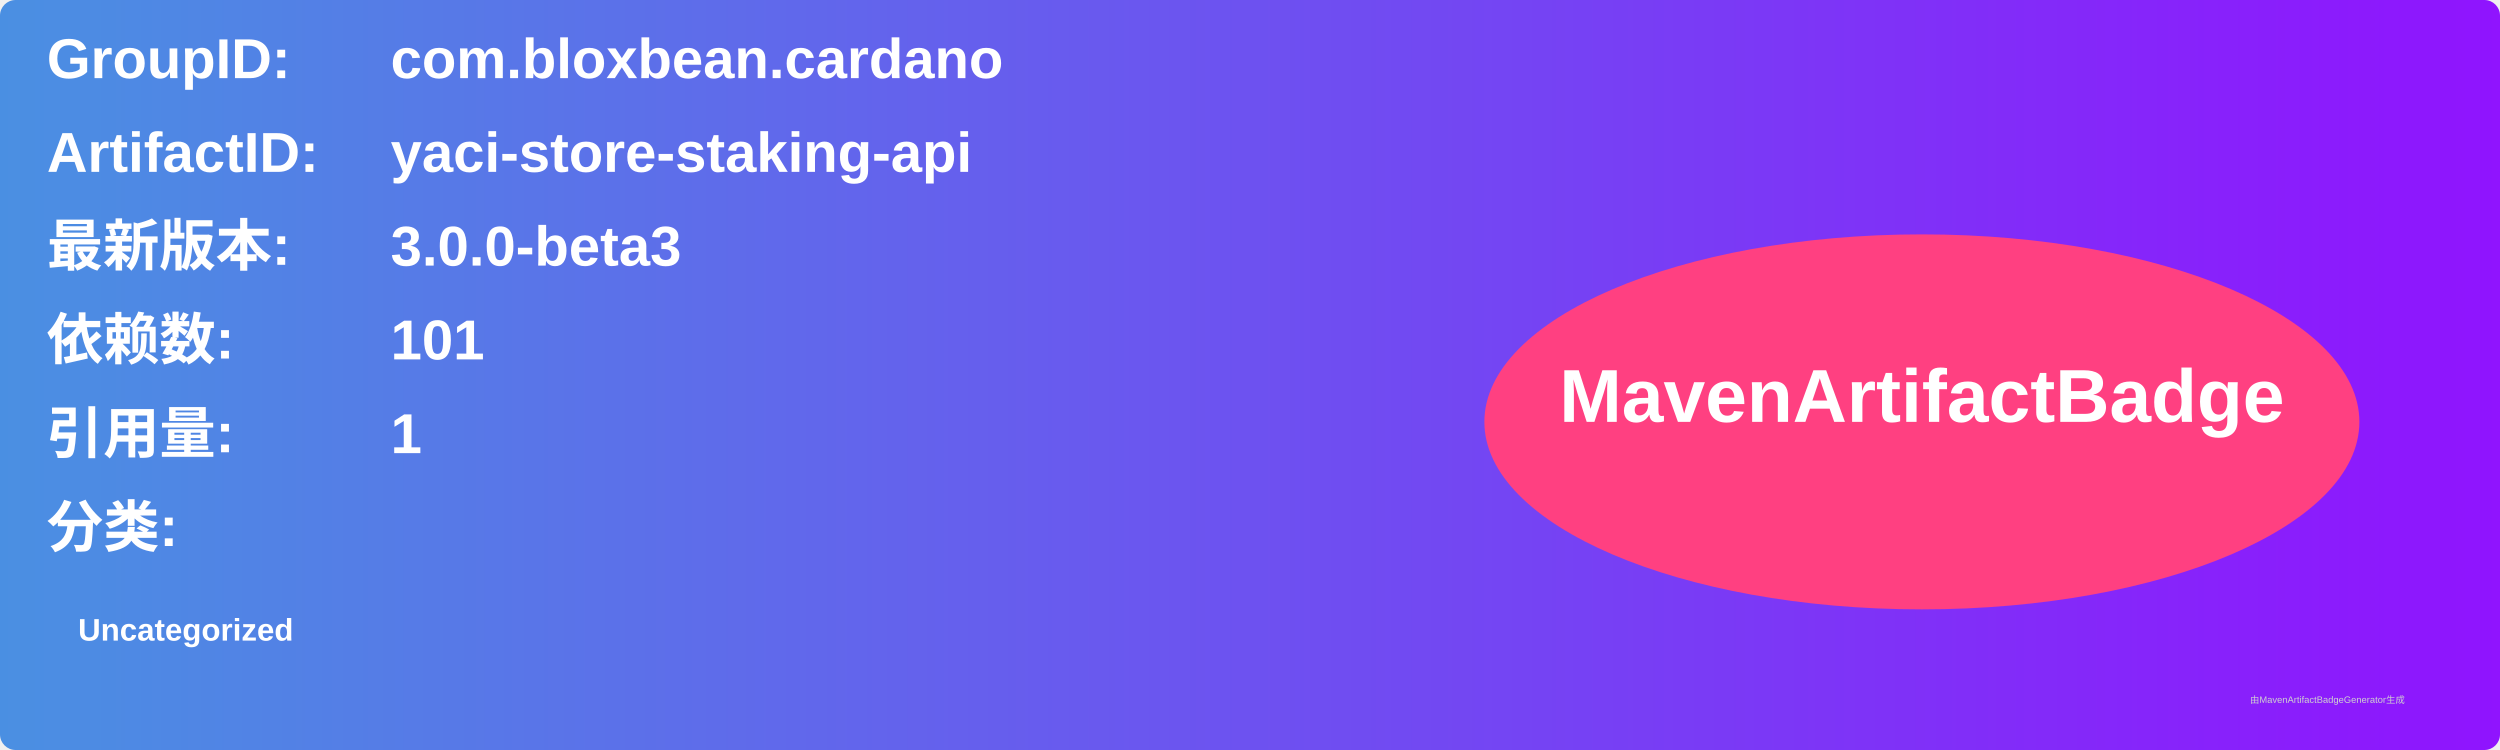
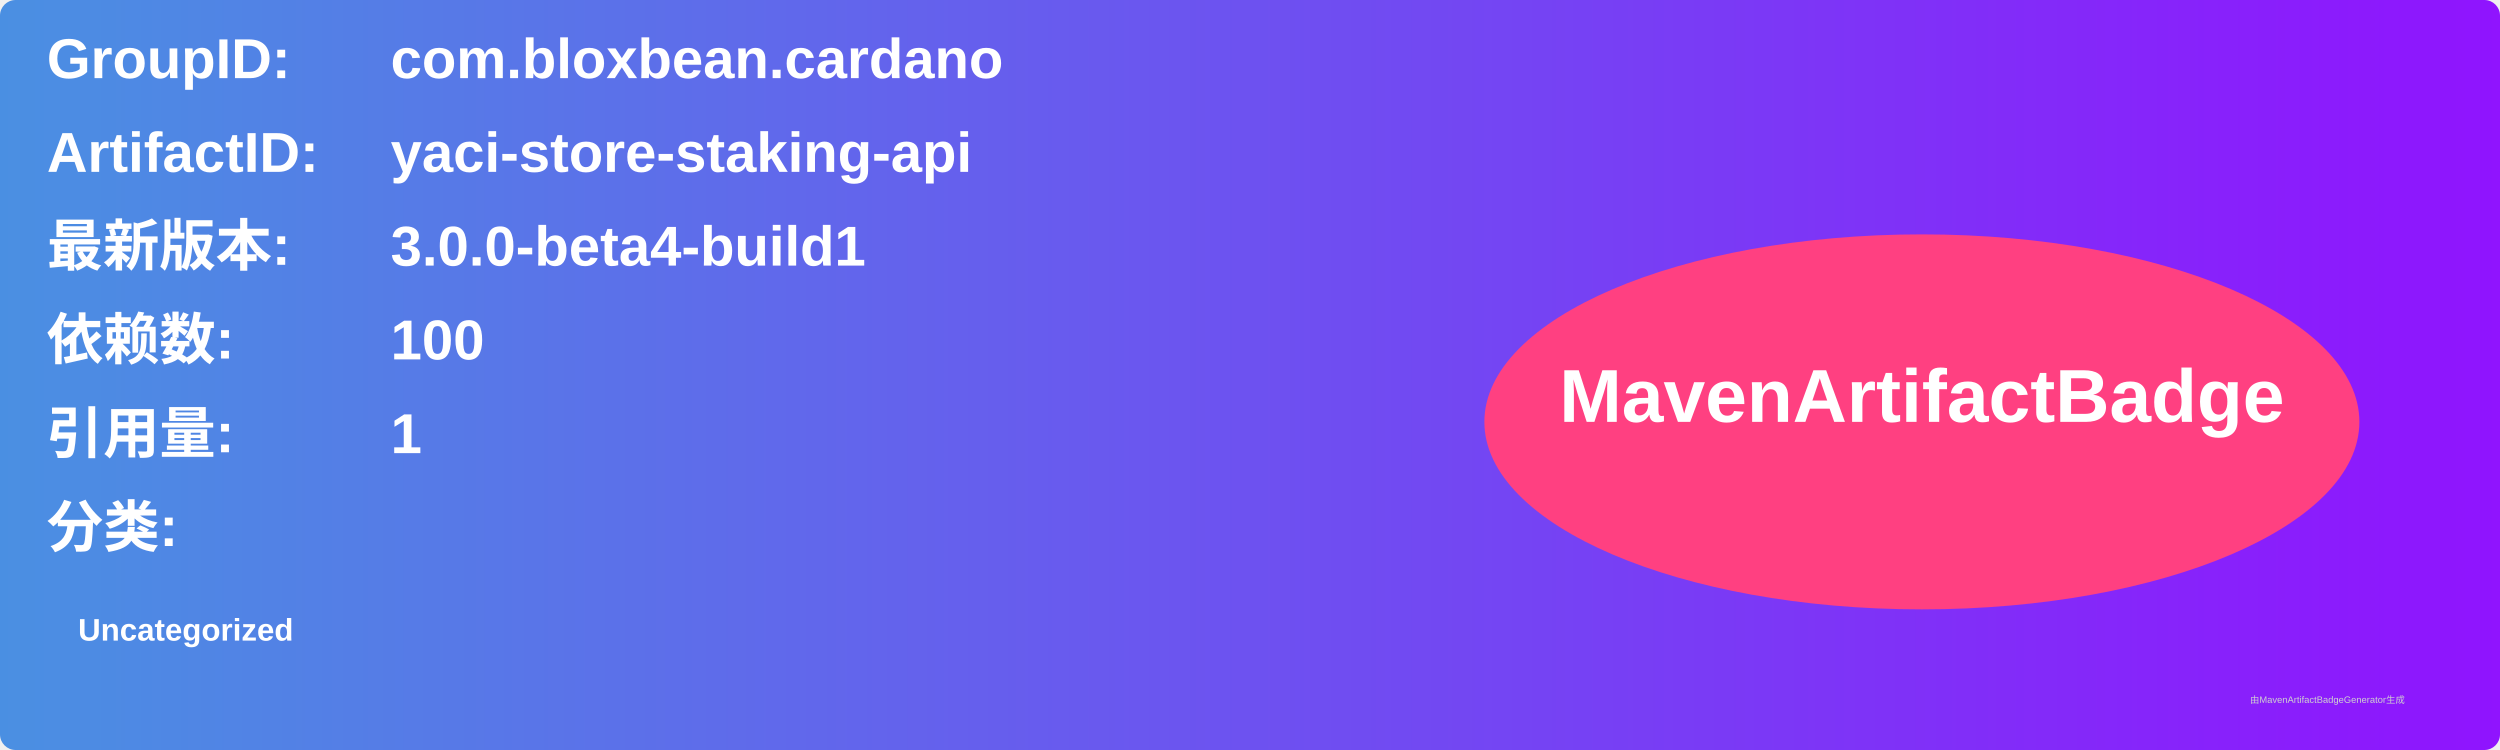
<svg xmlns="http://www.w3.org/2000/svg" width="800" height="240" viewBox="0 0 800 240">
  <linearGradient id="grad" x1="0%" y1="0%" x2="100%" y2="0%">
    <stop offset="0%" stop-color="#4a90e2" />
    <stop offset="100%" stop-color="#9013fe" />
  </linearGradient>
  <rect width="100%" height="100%" rx="5" ry="5" fill="url(#grad)" />
  <g transform="translate(15, 15)">
    <text x="0" y="10" font-family="Arial" font-size="18" fill="white" font-weight="bold" width="260">GroupID:</text>
    <text x="110" y="10" font-family="Arial" font-size="18" fill="white" font-weight="bold" width="460">com.bloxbean.cardano</text>
    <text x="0" y="40" font-family="Arial" font-size="18" fill="white" font-weight="bold" width="260">ArtifactID:</text>
    <text x="110" y="40" font-family="Arial" font-size="18" fill="white" font-weight="bold" width="460">yaci-store-staking-api</text>
    <text x="0" y="70" font-family="Arial" font-size="18" fill="white" font-weight="bold">最新版本:</text>
    <text x="110" y="70" font-family="Arial" font-size="18" fill="white" font-weight="bold">
-       <tspan font-weight="bold">3.0.0-beta3</tspan>
+       <tspan font-weight="bold">3.0.0-beta4-build1</tspan>
    </text>
    <text x="0" y="100" font-family="Arial" font-size="18" fill="white" font-weight="bold">依赖数: </text>
    <text x="110" y="100" font-family="Arial" font-size="18" fill="white">
-       <tspan font-weight="bold">101</tspan>
+       <tspan font-weight="bold">100</tspan>
    </text>
    <text x="0" y="130" font-family="Arial" font-size="18" fill="white" font-weight="bold">引用量: </text>
    <text x="110" y="130" font-family="Arial" font-size="18" fill="white">
      <tspan font-weight="bold">1</tspan>
    </text>
    <text x="0" y="160" font-family="Arial" font-size="18" fill="white" font-weight="bold">分类:</text>
    <text x="10" y="190" font-family="Arial" font-size="10" fill="white">
      <tspan font-weight="bold">Uncategorized</tspan>
    </text>
    <ellipse cx="600" cy="120" rx="140" ry="60" fill="#ff4081" />
    <text x="600" y="120" text-anchor="middle" font-family="Arial" font-size="24" fill="white" font-weight="bold">MavenArtifactBadge</text>
  </g>
  <text x="720" y="225" font-family="Arial" font-size="3" fill="#d0d0d0">由MavenArtifactBadgeGenerator生成</text>
</svg>
